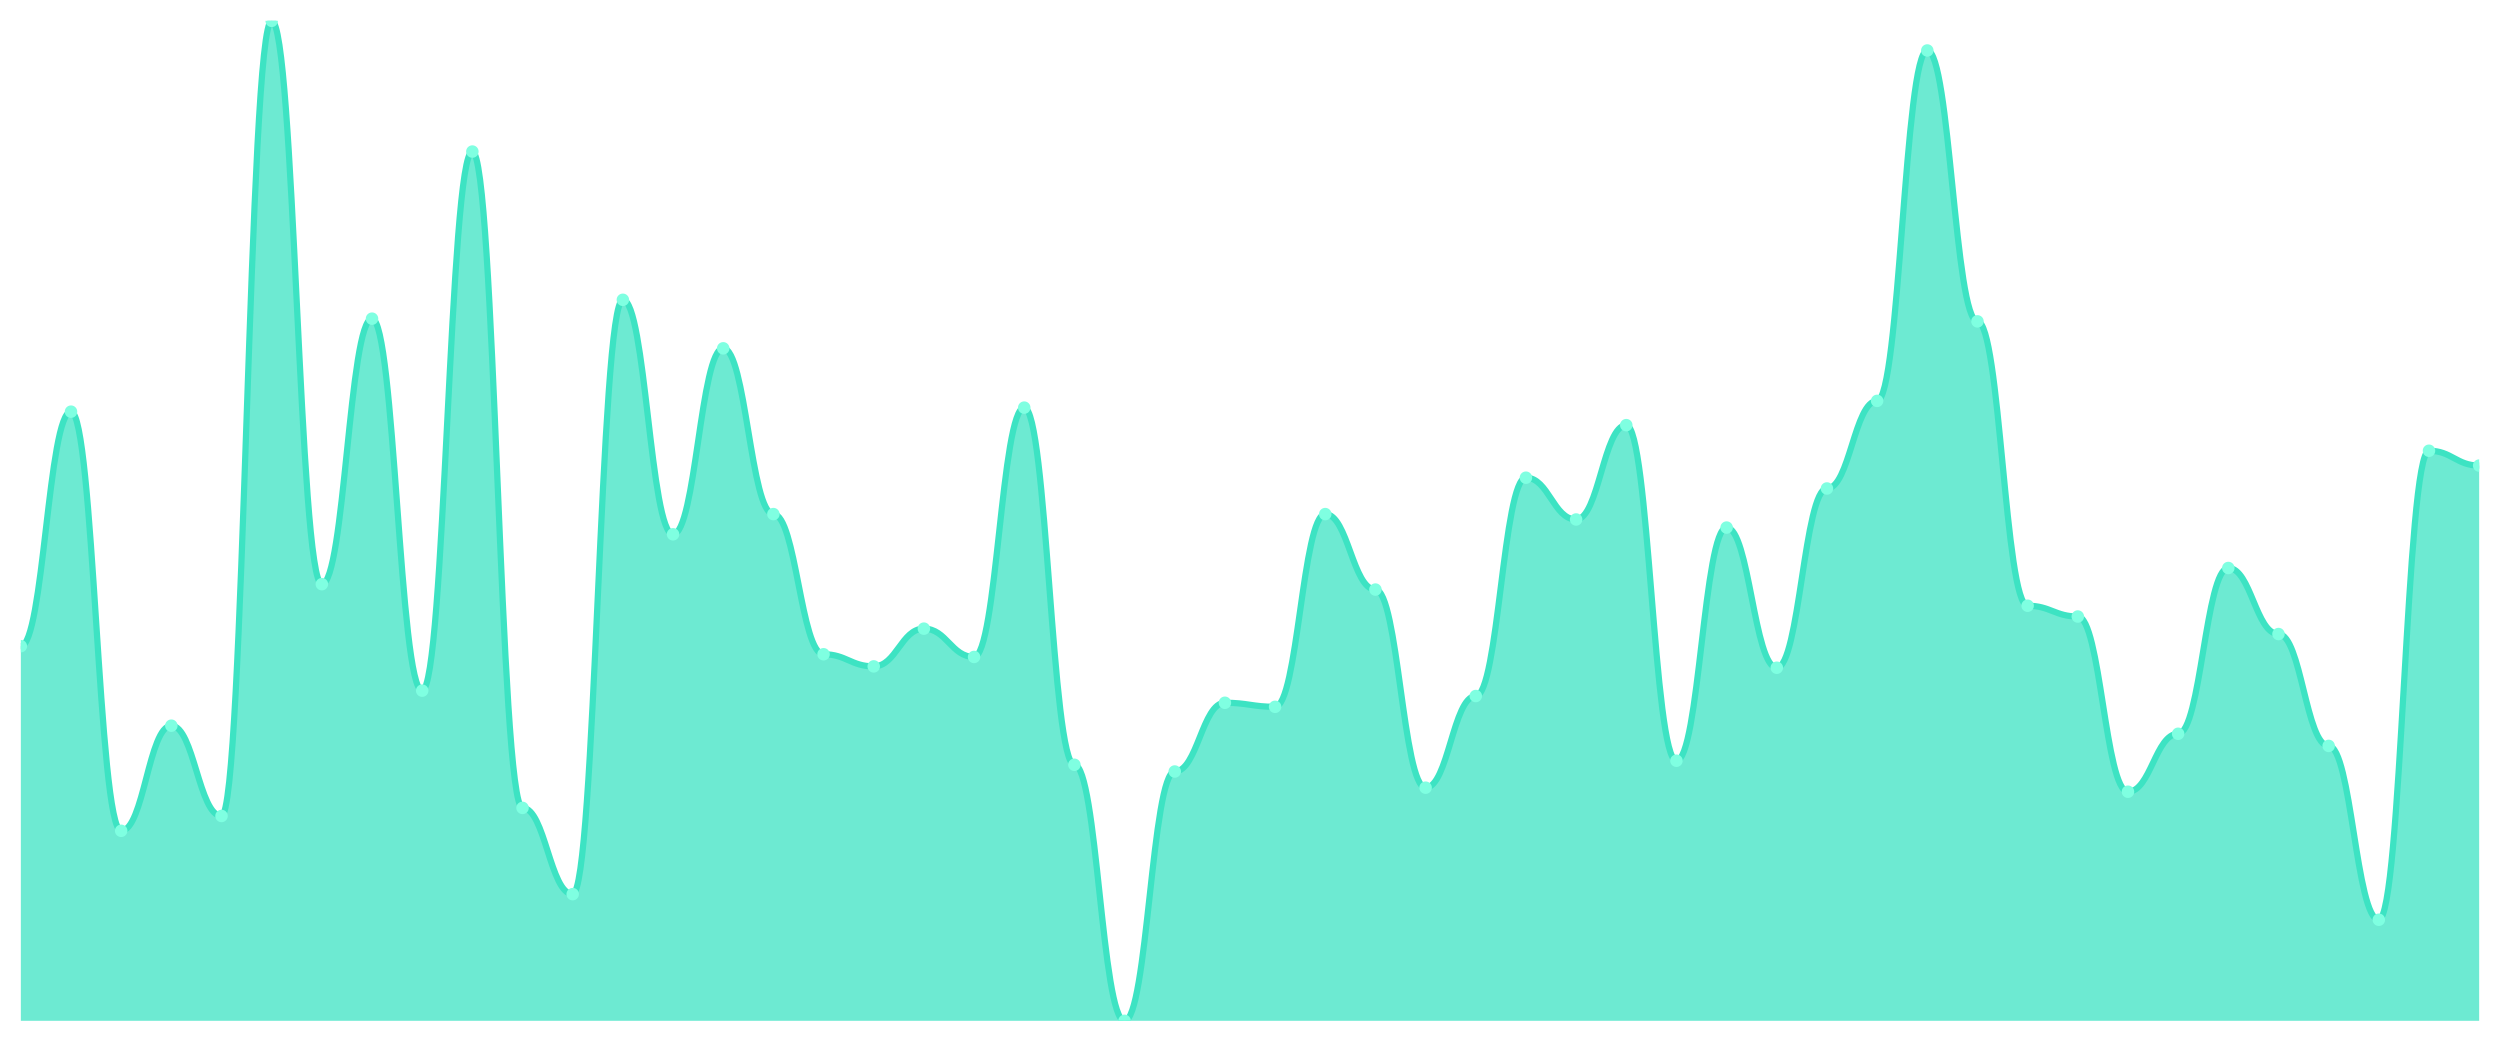
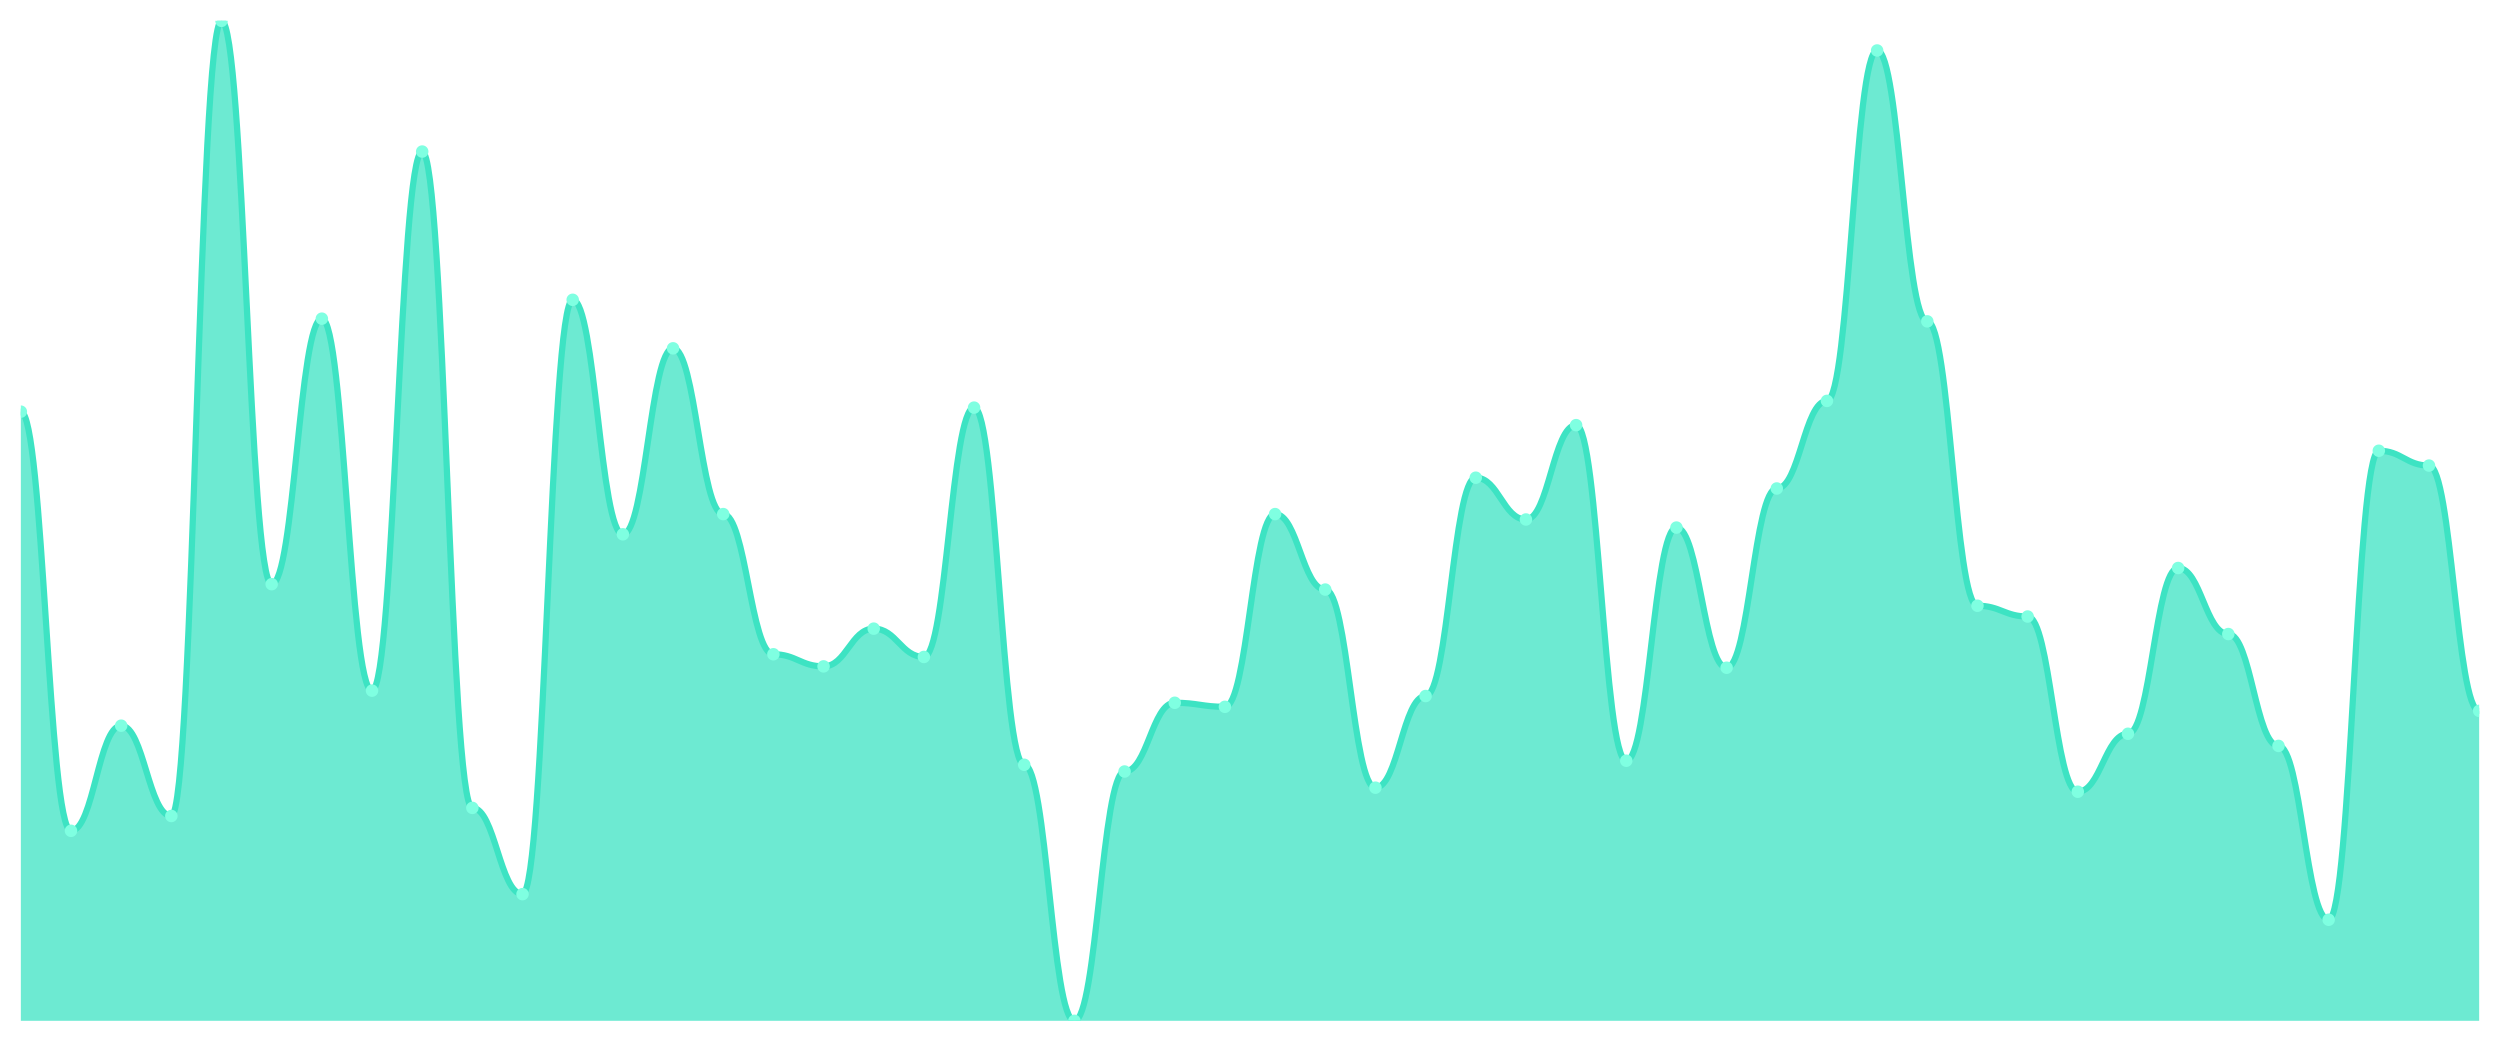
<svg xmlns="http://www.w3.org/2000/svg" viewBox="0 0 1200 500" width="1200" height="500">
  <defs>
    <clipPath id="c">
      <rect x="10" y="10" width="1180" height="480" />
    </clipPath>
  </defs>
  <rect width="1200" height="500" fill="none" />
  <g clip-path="url(#c)">
-     <path d="M 10,490 L 10,310.162 C 20.837,310.162 23.245,197.601 34.082,197.601 C 44.918,197.601 47.327,398.787 58.163,398.787 C 69,398.787 71.408,348.329 82.245,348.329 C 93.082,348.329 95.49,391.671 106.327,391.671 C 117.163,391.671 119.571,10 130.408,10 C 141.245,10 143.653,280.404 154.49,280.404 C 165.327,280.404 167.735,152.965 178.571,152.965 C 189.408,152.965 191.816,331.509 202.653,331.509 C 213.49,331.509 215.898,72.749 226.735,72.749 C 237.571,72.749 239.98,387.79 250.816,387.79 C 261.653,387.79 264.061,429.191 274.898,429.191 C 285.735,429.191 288.143,143.908 298.98,143.908 C 309.816,143.908 312.224,256.469 323.061,256.469 C 333.898,256.469 336.306,167.197 347.143,167.197 C 357.98,167.197 360.388,246.765 371.224,246.765 C 382.061,246.765 384.469,314.043 395.306,314.043 C 406.143,314.043 408.551,319.865 419.388,319.865 C 430.224,319.865 432.633,301.752 443.469,301.752 C 454.306,301.752 456.714,315.337 467.551,315.337 C 478.388,315.337 480.796,195.66 491.633,195.66 C 502.469,195.66 504.878,367.089 515.714,367.089 C 526.551,367.089 528.959,490 539.796,490 C 550.633,490 553.041,370.323 563.878,370.323 C 574.714,370.323 577.122,337.332 587.959,337.332 C 598.796,337.332 601.204,339.272 612.041,339.272 C 622.878,339.272 625.286,246.765 636.122,246.765 C 646.959,246.765 649.367,282.992 660.204,282.992 C 671.041,282.992 673.449,378.086 684.286,378.086 C 695.122,378.086 697.531,334.097 708.367,334.097 C 719.204,334.097 721.612,229.299 732.449,229.299 C 743.286,229.299 745.694,249.353 756.531,249.353 C 767.367,249.353 769.776,204.07 780.612,204.07 C 791.449,204.07 793.857,365.148 804.694,365.148 C 815.531,365.148 817.939,253.235 828.776,253.235 C 839.612,253.235 842.02,320.512 852.857,320.512 C 863.694,320.512 866.102,234.474 876.939,234.474 C 887.776,234.474 890.184,192.426 901.02,192.426 C 911.857,192.426 914.265,24.232 925.102,24.232 C 935.939,24.232 938.347,154.259 949.184,154.259 C 960.02,154.259 962.429,290.755 973.265,290.755 C 984.102,290.755 986.51,295.93 997.347,295.93 C 1008.184,295.93 1010.592,380.027 1021.429,380.027 C 1032.265,380.027 1034.673,352.21 1045.51,352.21 C 1056.347,352.21 1058.755,272.642 1069.592,272.642 C 1080.429,272.642 1082.837,304.34 1093.673,304.34 C 1104.51,304.34 1106.918,358.032 1117.755,358.032 C 1128.592,358.032 1131,441.482 1141.837,441.482 C 1152.673,441.482 1155.082,216.361 1165.918,216.361 C 1176.755,216.361 1179.163,223.477 1190,223.477 L 1190,490 Z" fill="rgba(61,227,195,0.75)" />
-     <path d="M 10,310.162 C 20.837,310.162 23.245,197.601 34.082,197.601 C 44.918,197.601 47.327,398.787 58.163,398.787 C 69,398.787 71.408,348.329 82.245,348.329 C 93.082,348.329 95.49,391.671 106.327,391.671 C 117.163,391.671 119.571,10 130.408,10 C 141.245,10 143.653,280.404 154.49,280.404 C 165.327,280.404 167.735,152.965 178.571,152.965 C 189.408,152.965 191.816,331.509 202.653,331.509 C 213.49,331.509 215.898,72.749 226.735,72.749 C 237.571,72.749 239.98,387.79 250.816,387.79 C 261.653,387.79 264.061,429.191 274.898,429.191 C 285.735,429.191 288.143,143.908 298.98,143.908 C 309.816,143.908 312.224,256.469 323.061,256.469 C 333.898,256.469 336.306,167.197 347.143,167.197 C 357.98,167.197 360.388,246.765 371.224,246.765 C 382.061,246.765 384.469,314.043 395.306,314.043 C 406.143,314.043 408.551,319.865 419.388,319.865 C 430.224,319.865 432.633,301.752 443.469,301.752 C 454.306,301.752 456.714,315.337 467.551,315.337 C 478.388,315.337 480.796,195.66 491.633,195.66 C 502.469,195.66 504.878,367.089 515.714,367.089 C 526.551,367.089 528.959,490 539.796,490 C 550.633,490 553.041,370.323 563.878,370.323 C 574.714,370.323 577.122,337.332 587.959,337.332 C 598.796,337.332 601.204,339.272 612.041,339.272 C 622.878,339.272 625.286,246.765 636.122,246.765 C 646.959,246.765 649.367,282.992 660.204,282.992 C 671.041,282.992 673.449,378.086 684.286,378.086 C 695.122,378.086 697.531,334.097 708.367,334.097 C 719.204,334.097 721.612,229.299 732.449,229.299 C 743.286,229.299 745.694,249.353 756.531,249.353 C 767.367,249.353 769.776,204.07 780.612,204.07 C 791.449,204.07 793.857,365.148 804.694,365.148 C 815.531,365.148 817.939,253.235 828.776,253.235 C 839.612,253.235 842.02,320.512 852.857,320.512 C 863.694,320.512 866.102,234.474 876.939,234.474 C 887.776,234.474 890.184,192.426 901.02,192.426 C 911.857,192.426 914.265,24.232 925.102,24.232 C 935.939,24.232 938.347,154.259 949.184,154.259 C 960.02,154.259 962.429,290.755 973.265,290.755 C 984.102,290.755 986.51,295.93 997.347,295.93 C 1008.184,295.93 1010.592,380.027 1021.429,380.027 C 1032.265,380.027 1034.673,352.21 1045.51,352.21 C 1056.347,352.21 1058.755,272.642 1069.592,272.642 C 1080.429,272.642 1082.837,304.34 1093.673,304.34 C 1104.51,304.34 1106.918,358.032 1117.755,358.032 C 1128.592,358.032 1131,441.482 1141.837,441.482 C 1152.673,441.482 1155.082,216.361 1165.918,216.361 C 1176.755,216.361 1179.163,223.477 1190,223.477" fill="none" stroke="#3de3c3" stroke-width="3" stroke-linecap="round" stroke-linejoin="round" />
-     <circle cx="10" cy="310.162" r="3" fill="#7fffe1" />
-     <circle cx="34.082" cy="197.601" r="3" fill="#7fffe1" />
-     <circle cx="58.163" cy="398.787" r="3" fill="#7fffe1" />
-     <circle cx="82.245" cy="348.329" r="3" fill="#7fffe1" />
-     <circle cx="106.327" cy="391.671" r="3" fill="#7fffe1" />
-     <circle cx="130.408" cy="10" r="3" fill="#7fffe1" />
-     <circle cx="154.49" cy="280.404" r="3" fill="#7fffe1" />
-     <circle cx="178.571" cy="152.965" r="3" fill="#7fffe1" />
-     <circle cx="202.653" cy="331.509" r="3" fill="#7fffe1" />
-     <circle cx="226.735" cy="72.749" r="3" fill="#7fffe1" />
-     <circle cx="250.816" cy="387.79" r="3" fill="#7fffe1" />
-     <circle cx="274.898" cy="429.191" r="3" fill="#7fffe1" />
-     <circle cx="298.98" cy="143.908" r="3" fill="#7fffe1" />
-     <circle cx="323.061" cy="256.469" r="3" fill="#7fffe1" />
-     <circle cx="347.143" cy="167.197" r="3" fill="#7fffe1" />
-     <circle cx="371.224" cy="246.765" r="3" fill="#7fffe1" />
-     <circle cx="395.306" cy="314.043" r="3" fill="#7fffe1" />
-     <circle cx="419.388" cy="319.865" r="3" fill="#7fffe1" />
-     <circle cx="443.469" cy="301.752" r="3" fill="#7fffe1" />
-     <circle cx="467.551" cy="315.337" r="3" fill="#7fffe1" />
-     <circle cx="491.633" cy="195.66" r="3" fill="#7fffe1" />
-     <circle cx="515.714" cy="367.089" r="3" fill="#7fffe1" />
-     <circle cx="539.796" cy="490" r="3" fill="#7fffe1" />
-     <circle cx="563.878" cy="370.323" r="3" fill="#7fffe1" />
-     <circle cx="587.959" cy="337.332" r="3" fill="#7fffe1" />
-     <circle cx="612.041" cy="339.272" r="3" fill="#7fffe1" />
-     <circle cx="636.122" cy="246.765" r="3" fill="#7fffe1" />
-     <circle cx="660.204" cy="282.992" r="3" fill="#7fffe1" />
-     <circle cx="684.286" cy="378.086" r="3" fill="#7fffe1" />
-     <circle cx="708.367" cy="334.097" r="3" fill="#7fffe1" />
-     <circle cx="732.449" cy="229.299" r="3" fill="#7fffe1" />
-     <circle cx="756.531" cy="249.353" r="3" fill="#7fffe1" />
-     <circle cx="780.612" cy="204.07" r="3" fill="#7fffe1" />
-     <circle cx="804.694" cy="365.148" r="3" fill="#7fffe1" />
-     <circle cx="828.776" cy="253.235" r="3" fill="#7fffe1" />
-     <circle cx="852.857" cy="320.512" r="3" fill="#7fffe1" />
-     <circle cx="876.939" cy="234.474" r="3" fill="#7fffe1" />
-     <circle cx="901.02" cy="192.426" r="3" fill="#7fffe1" />
-     <circle cx="925.102" cy="24.232" r="3" fill="#7fffe1" />
-     <circle cx="949.184" cy="154.259" r="3" fill="#7fffe1" />
-     <circle cx="973.265" cy="290.755" r="3" fill="#7fffe1" />
-     <circle cx="997.347" cy="295.93" r="3" fill="#7fffe1" />
-     <circle cx="1021.429" cy="380.027" r="3" fill="#7fffe1" />
-     <circle cx="1045.51" cy="352.21" r="3" fill="#7fffe1" />
-     <circle cx="1069.592" cy="272.642" r="3" fill="#7fffe1" />
-     <circle cx="1093.673" cy="304.34" r="3" fill="#7fffe1" />
-     <circle cx="1117.755" cy="358.032" r="3" fill="#7fffe1" />
-     <circle cx="1141.837" cy="441.482" r="3" fill="#7fffe1" />
-     <circle cx="1165.918" cy="216.361" r="3" fill="#7fffe1" />
-     <circle cx="1190" cy="223.477" r="3" fill="#7fffe1" />
+     <path d="M 10,490 L 10,197.601 C 20.837,197.601 23.245,398.787 34.082,398.787 C 44.918,398.787 47.327,348.329 58.163,348.329 C 69,348.329 71.408,391.671 82.245,391.671 C 93.082,391.671 95.49,10 106.327,10 C 117.163,10 119.571,280.404 130.408,280.404 C 141.245,280.404 143.653,152.965 154.49,152.965 C 165.327,152.965 167.735,331.509 178.571,331.509 C 189.408,331.509 191.816,72.749 202.653,72.749 C 213.49,72.749 215.898,387.79 226.735,387.79 C 237.571,387.79 239.98,429.191 250.816,429.191 C 261.653,429.191 264.061,143.908 274.898,143.908 C 285.735,143.908 288.143,256.469 298.98,256.469 C 309.816,256.469 312.224,167.197 323.061,167.197 C 333.898,167.197 336.306,246.765 347.143,246.765 C 357.98,246.765 360.388,314.043 371.224,314.043 C 382.061,314.043 384.469,319.865 395.306,319.865 C 406.143,319.865 408.551,301.752 419.388,301.752 C 430.224,301.752 432.633,315.337 443.469,315.337 C 454.306,315.337 456.714,195.66 467.551,195.66 C 478.388,195.66 480.796,367.089 491.633,367.089 C 502.469,367.089 504.878,490 515.714,490 C 526.551,490 528.959,370.323 539.796,370.323 C 550.633,370.323 553.041,337.332 563.878,337.332 C 574.714,337.332 577.122,339.272 587.959,339.272 C 598.796,339.272 601.204,246.765 612.041,246.765 C 622.878,246.765 625.286,282.992 636.122,282.992 C 646.959,282.992 649.367,378.086 660.204,378.086 C 671.041,378.086 673.449,334.097 684.286,334.097 C 695.122,334.097 697.531,229.299 708.367,229.299 C 719.204,229.299 721.612,249.353 732.449,249.353 C 743.286,249.353 745.694,204.07 756.531,204.07 C 767.367,204.07 769.776,365.148 780.612,365.148 C 791.449,365.148 793.857,253.235 804.694,253.235 C 815.531,253.235 817.939,320.512 828.776,320.512 C 839.612,320.512 842.02,234.474 852.857,234.474 C 863.694,234.474 866.102,192.426 876.939,192.426 C 887.776,192.426 890.184,24.232 901.02,24.232 C 911.857,24.232 914.265,154.259 925.102,154.259 C 935.939,154.259 938.347,290.755 949.184,290.755 C 960.02,290.755 962.429,295.93 973.265,295.93 C 984.102,295.93 986.51,380.027 997.347,380.027 C 1008.184,380.027 1010.592,352.21 1021.429,352.21 C 1032.265,352.21 1034.673,272.642 1045.51,272.642 C 1056.347,272.642 1058.755,304.34 1069.592,304.34 C 1080.429,304.34 1082.837,358.032 1093.673,358.032 C 1104.51,358.032 1106.918,441.482 1117.755,441.482 C 1128.592,441.482 1131,216.361 1141.837,216.361 C 1152.673,216.361 1155.082,223.477 1165.918,223.477 C 1176.755,223.477 1179.163,341.213 1190,341.213 L 1190,490 Z" fill="rgba(61,227,195,0.75)" />
+     <path d="M 10,197.601 C 20.837,197.601 23.245,398.787 34.082,398.787 C 44.918,398.787 47.327,348.329 58.163,348.329 C 69,348.329 71.408,391.671 82.245,391.671 C 93.082,391.671 95.49,10 106.327,10 C 117.163,10 119.571,280.404 130.408,280.404 C 141.245,280.404 143.653,152.965 154.49,152.965 C 165.327,152.965 167.735,331.509 178.571,331.509 C 189.408,331.509 191.816,72.749 202.653,72.749 C 213.49,72.749 215.898,387.79 226.735,387.79 C 237.571,387.79 239.98,429.191 250.816,429.191 C 261.653,429.191 264.061,143.908 274.898,143.908 C 285.735,143.908 288.143,256.469 298.98,256.469 C 309.816,256.469 312.224,167.197 323.061,167.197 C 333.898,167.197 336.306,246.765 347.143,246.765 C 357.98,246.765 360.388,314.043 371.224,314.043 C 382.061,314.043 384.469,319.865 395.306,319.865 C 406.143,319.865 408.551,301.752 419.388,301.752 C 430.224,301.752 432.633,315.337 443.469,315.337 C 454.306,315.337 456.714,195.66 467.551,195.66 C 478.388,195.66 480.796,367.089 491.633,367.089 C 502.469,367.089 504.878,490 515.714,490 C 526.551,490 528.959,370.323 539.796,370.323 C 550.633,370.323 553.041,337.332 563.878,337.332 C 574.714,337.332 577.122,339.272 587.959,339.272 C 598.796,339.272 601.204,246.765 612.041,246.765 C 622.878,246.765 625.286,282.992 636.122,282.992 C 646.959,282.992 649.367,378.086 660.204,378.086 C 671.041,378.086 673.449,334.097 684.286,334.097 C 695.122,334.097 697.531,229.299 708.367,229.299 C 719.204,229.299 721.612,249.353 732.449,249.353 C 743.286,249.353 745.694,204.07 756.531,204.07 C 767.367,204.07 769.776,365.148 780.612,365.148 C 791.449,365.148 793.857,253.235 804.694,253.235 C 815.531,253.235 817.939,320.512 828.776,320.512 C 839.612,320.512 842.02,234.474 852.857,234.474 C 863.694,234.474 866.102,192.426 876.939,192.426 C 887.776,192.426 890.184,24.232 901.02,24.232 C 911.857,24.232 914.265,154.259 925.102,154.259 C 935.939,154.259 938.347,290.755 949.184,290.755 C 960.02,290.755 962.429,295.93 973.265,295.93 C 984.102,295.93 986.51,380.027 997.347,380.027 C 1008.184,380.027 1010.592,352.21 1021.429,352.21 C 1032.265,352.21 1034.673,272.642 1045.51,272.642 C 1056.347,272.642 1058.755,304.34 1069.592,304.34 C 1080.429,304.34 1082.837,358.032 1093.673,358.032 C 1104.51,358.032 1106.918,441.482 1117.755,441.482 C 1128.592,441.482 1131,216.361 1141.837,216.361 C 1152.673,216.361 1155.082,223.477 1165.918,223.477 C 1176.755,223.477 1179.163,341.213 1190,341.213" fill="none" stroke="#3de3c3" stroke-width="3" stroke-linecap="round" stroke-linejoin="round" />
+     <circle cx="10" cy="197.601" r="3" fill="#7fffe1" />
+     <circle cx="34.082" cy="398.787" r="3" fill="#7fffe1" />
+     <circle cx="58.163" cy="348.329" r="3" fill="#7fffe1" />
+     <circle cx="82.245" cy="391.671" r="3" fill="#7fffe1" />
+     <circle cx="106.327" cy="10" r="3" fill="#7fffe1" />
+     <circle cx="130.408" cy="280.404" r="3" fill="#7fffe1" />
+     <circle cx="154.49" cy="152.965" r="3" fill="#7fffe1" />
+     <circle cx="178.571" cy="331.509" r="3" fill="#7fffe1" />
+     <circle cx="202.653" cy="72.749" r="3" fill="#7fffe1" />
+     <circle cx="226.735" cy="387.79" r="3" fill="#7fffe1" />
+     <circle cx="250.816" cy="429.191" r="3" fill="#7fffe1" />
+     <circle cx="274.898" cy="143.908" r="3" fill="#7fffe1" />
+     <circle cx="298.98" cy="256.469" r="3" fill="#7fffe1" />
+     <circle cx="323.061" cy="167.197" r="3" fill="#7fffe1" />
+     <circle cx="347.143" cy="246.765" r="3" fill="#7fffe1" />
+     <circle cx="371.224" cy="314.043" r="3" fill="#7fffe1" />
+     <circle cx="395.306" cy="319.865" r="3" fill="#7fffe1" />
+     <circle cx="419.388" cy="301.752" r="3" fill="#7fffe1" />
+     <circle cx="443.469" cy="315.337" r="3" fill="#7fffe1" />
+     <circle cx="467.551" cy="195.66" r="3" fill="#7fffe1" />
+     <circle cx="491.633" cy="367.089" r="3" fill="#7fffe1" />
+     <circle cx="515.714" cy="490" r="3" fill="#7fffe1" />
+     <circle cx="539.796" cy="370.323" r="3" fill="#7fffe1" />
+     <circle cx="563.878" cy="337.332" r="3" fill="#7fffe1" />
+     <circle cx="587.959" cy="339.272" r="3" fill="#7fffe1" />
+     <circle cx="612.041" cy="246.765" r="3" fill="#7fffe1" />
+     <circle cx="636.122" cy="282.992" r="3" fill="#7fffe1" />
+     <circle cx="660.204" cy="378.086" r="3" fill="#7fffe1" />
+     <circle cx="684.286" cy="334.097" r="3" fill="#7fffe1" />
+     <circle cx="708.367" cy="229.299" r="3" fill="#7fffe1" />
+     <circle cx="732.449" cy="249.353" r="3" fill="#7fffe1" />
+     <circle cx="756.531" cy="204.07" r="3" fill="#7fffe1" />
+     <circle cx="780.612" cy="365.148" r="3" fill="#7fffe1" />
+     <circle cx="804.694" cy="253.235" r="3" fill="#7fffe1" />
+     <circle cx="828.776" cy="320.512" r="3" fill="#7fffe1" />
+     <circle cx="852.857" cy="234.474" r="3" fill="#7fffe1" />
+     <circle cx="876.939" cy="192.426" r="3" fill="#7fffe1" />
+     <circle cx="901.02" cy="24.232" r="3" fill="#7fffe1" />
+     <circle cx="925.102" cy="154.259" r="3" fill="#7fffe1" />
+     <circle cx="949.184" cy="290.755" r="3" fill="#7fffe1" />
+     <circle cx="973.265" cy="295.93" r="3" fill="#7fffe1" />
+     <circle cx="997.347" cy="380.027" r="3" fill="#7fffe1" />
+     <circle cx="1021.429" cy="352.21" r="3" fill="#7fffe1" />
+     <circle cx="1045.51" cy="272.642" r="3" fill="#7fffe1" />
+     <circle cx="1069.592" cy="304.34" r="3" fill="#7fffe1" />
+     <circle cx="1093.673" cy="358.032" r="3" fill="#7fffe1" />
+     <circle cx="1117.755" cy="441.482" r="3" fill="#7fffe1" />
+     <circle cx="1141.837" cy="216.361" r="3" fill="#7fffe1" />
+     <circle cx="1165.918" cy="223.477" r="3" fill="#7fffe1" />
+     <circle cx="1190" cy="341.213" r="3" fill="#7fffe1" />
  </g>
</svg>
